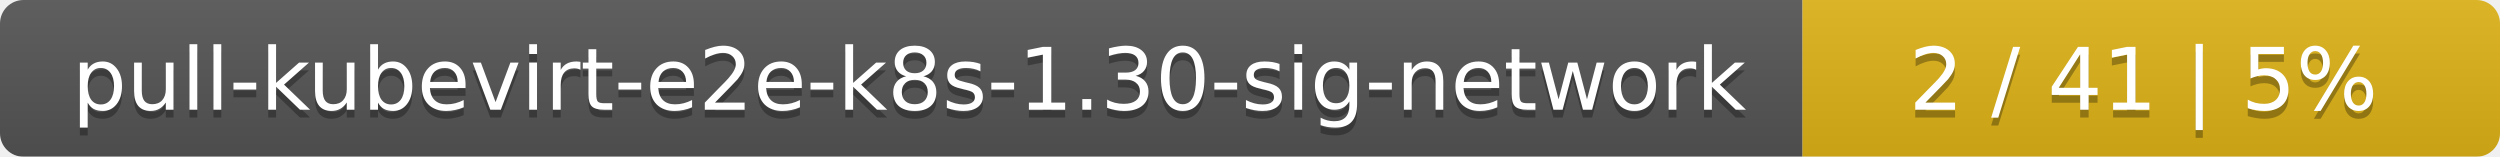
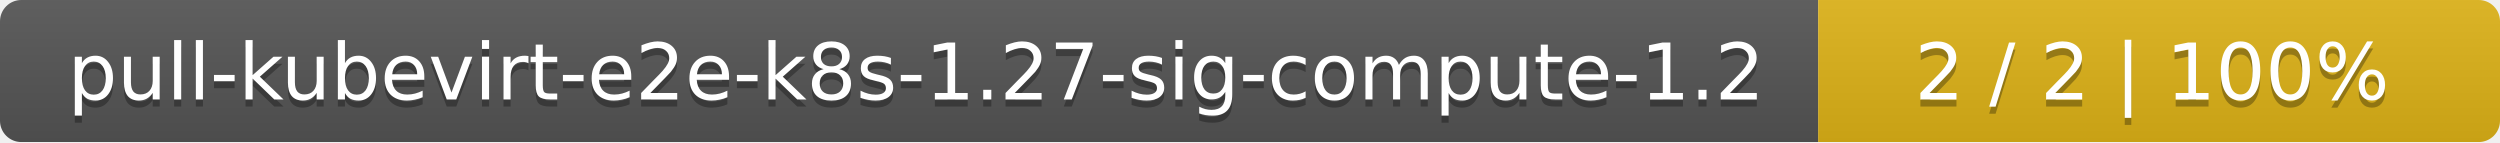
- <svg xmlns="http://www.w3.org/2000/svg" width="319" height="20">
+ <svg xmlns="http://www.w3.org/2000/svg" width="352" height="20">
  <linearGradient id="smooth" x2="0" y2="100%">
    <stop offset="0" stop-color="#bbb" stop-opacity=".1" />
    <stop offset="1" stop-opacity=".1" />
  </linearGradient>
  <mask id="round">
-     <rect width="319" height="20" rx="3" fill="#fff" />
+     <rect width="352" height="20" rx="3" fill="#fff" />
  </mask>
  <g mask="url(#round)">
-     <rect width="230" height="20" fill="#555" />
-     <rect x="230" width="89" height="20" fill="#dfb317" />
-     <rect width="319" height="20" fill="url(#smooth)" />
+     <rect width="256" height="20" fill="#555" />
+     <rect x="256" width="96" height="20" fill="#dfb317" />
+     <rect width="352" height="20" fill="url(#smooth)" />
  </g>
  <g fill="#fff" text-anchor="middle" font-family="DejaVu Sans,Verdana,Geneva,sans-serif" font-size="11">
-     <text x="116" y="15" fill="#010101" fill-opacity=".3">pull-kubevirt-e2e-k8s-1.30-sig-network</text>
-     <text x="116" y="14">pull-kubevirt-e2e-k8s-1.30-sig-network</text>
-     <text x="273.5" y="15" fill="#010101" fill-opacity=".3">2 / 41    |    5%</text>
-     <text x="273.5" y="14">2 / 41    |    5%</text>
+     <text x="129" y="15" fill="#010101" fill-opacity=".3">pull-kubevirt-e2e-k8s-1.27-sig-compute-1.2</text>
+     <text x="129" y="14">pull-kubevirt-e2e-k8s-1.27-sig-compute-1.2</text>
+     <text x="303" y="15" fill="#010101" fill-opacity=".3">2 / 2    |    100%</text>
+     <text x="303" y="14">2 / 2    |    100%</text>
  </g>
</svg>
